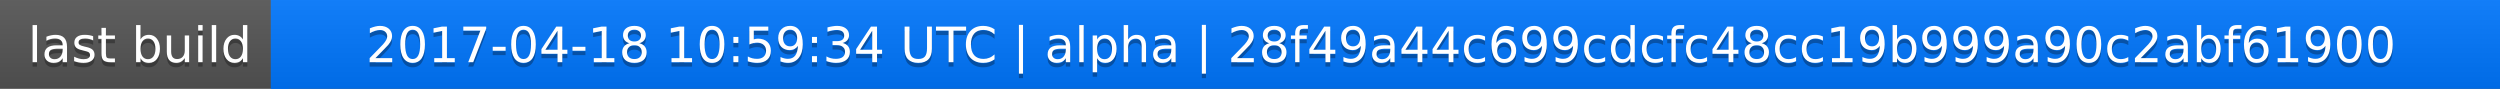
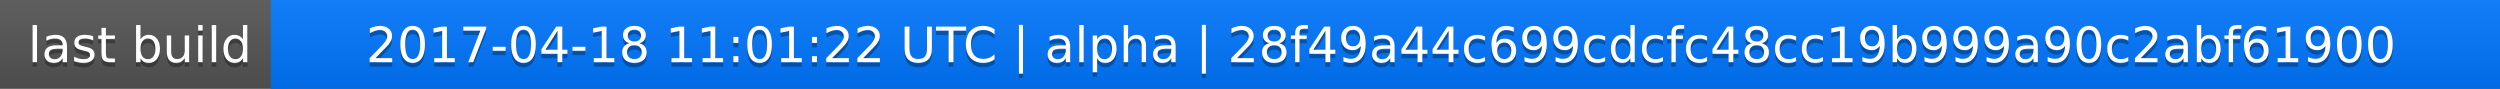
<svg xmlns="http://www.w3.org/2000/svg" width="563" height="20">
  <linearGradient id="a" x2="0" y2="100%">
    <stop offset="0" stop-color="#bbb" stop-opacity=".1" />
    <stop offset="1" stop-opacity=".1" />
  </linearGradient>
  <rect rx="0" width="563" height="20" fill="#555" />
  <rect rx="0" x="61" width="502" height="20" fill="#07f" />
  <path fill="#07f" d="M61 0h4v20h-4z" />
  <rect rx="0" width="563" height="20" fill="url(#a)" />
  <g fill="#fff" text-anchor="middle" font-family="DejaVu Sans,Verdana,Geneva,sans-serif" font-size="11">
    <text x="31.5" y="15" fill="#010101" fill-opacity=".3">last build</text>
    <text x="31.5" y="14">last build</text>
-     <text x="311" y="15" fill="#010101" fill-opacity=".3">2017-04-18 10:59:34 UTC | alpha | 28f49a44c699cdcfc48cc19b999a90c2abf61900</text>
-     <text x="311" y="14">2017-04-18 10:59:34 UTC | alpha | 28f49a44c699cdcfc48cc19b999a90c2abf61900</text>
+     <text x="311" y="15" fill="#010101" fill-opacity=".3">2017-04-18 11:01:22 UTC | alpha | 28f49a44c699cdcfc48cc19b999a90c2abf61900</text>
+     <text x="311" y="14">2017-04-18 11:01:22 UTC | alpha | 28f49a44c699cdcfc48cc19b999a90c2abf61900</text>
  </g>
</svg>
